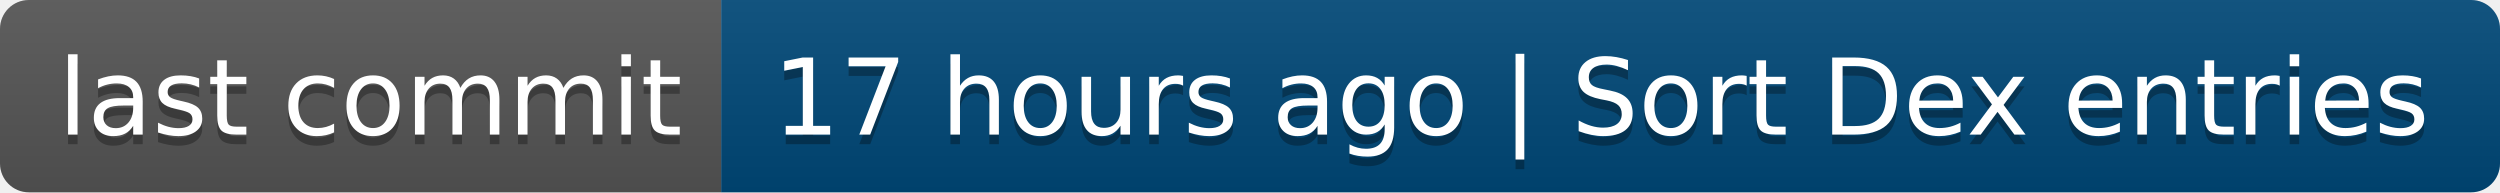
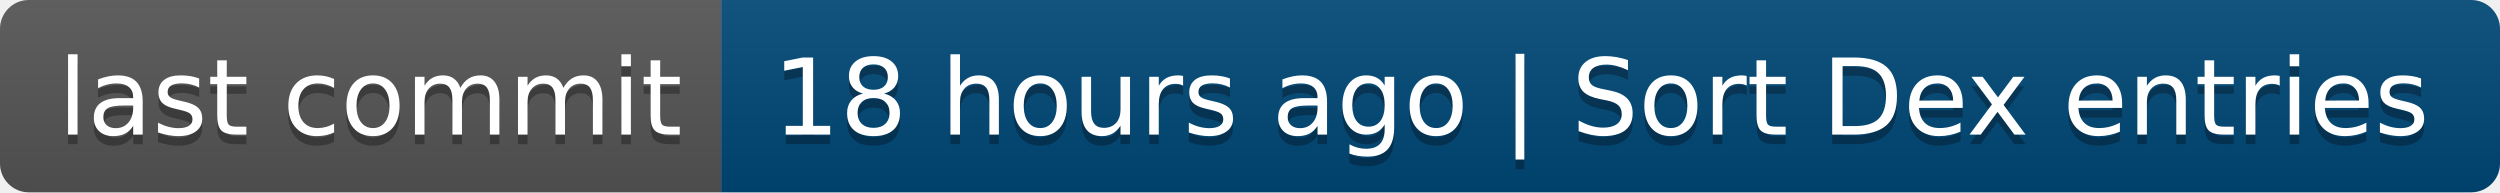
- <svg xmlns="http://www.w3.org/2000/svg" width="260" height="20" role="img" aria-label="last commit: 17 hours ago | Sort Dex entries">
+ <svg xmlns="http://www.w3.org/2000/svg" width="260" height="20" role="img" aria-label="last commit: 18 hours ago | Sort Dex entries">
  <linearGradient id="s" x2="0" y2="100%">
    <stop offset="0" stop-color="#bbb" stop-opacity=".1" />
    <stop offset="1" stop-opacity=".1" />
  </linearGradient>
  <clipPath id="r">
    <rect width="260" height="20" rx="3" fill="#fff" />
  </clipPath>
  <g clip-path="url(#r)">
    <rect width="75" height="20" fill="#555" />
    <rect x="75" width="185" height="20" fill="#004878" />
    <rect width="260" height="20" fill="url(#s)" />
  </g>
  <g fill="#fff" text-anchor="middle" font-family="Verdana,Geneva,DejaVu Sans,sans-serif" text-rendering="geometricPrecision" font-size="110">
    <text aria-hidden="true" x="385" y="150" fill="#010101" fill-opacity=".3" transform="scale(.1)" textLength="650">last commit</text>
    <text x="385" y="140" transform="scale(.1)" fill="#fff" textLength="650">last commit</text>
-     <text aria-hidden="true" x="1665" y="150" fill="#010101" fill-opacity=".3" transform="scale(.1)" textLength="1750">17 hours ago | Sort Dex entries</text>
-     <text x="1665" y="140" transform="scale(.1)" fill="#fff" textLength="1750">17 hours ago | Sort Dex entries</text>
+     <text aria-hidden="true" x="1665" y="150" fill="#010101" fill-opacity=".3" transform="scale(.1)" textLength="1750">18 hours ago | Sort Dex entries</text>
+     <text x="1665" y="140" transform="scale(.1)" fill="#fff" textLength="1750">18 hours ago | Sort Dex entries</text>
  </g>
</svg>
